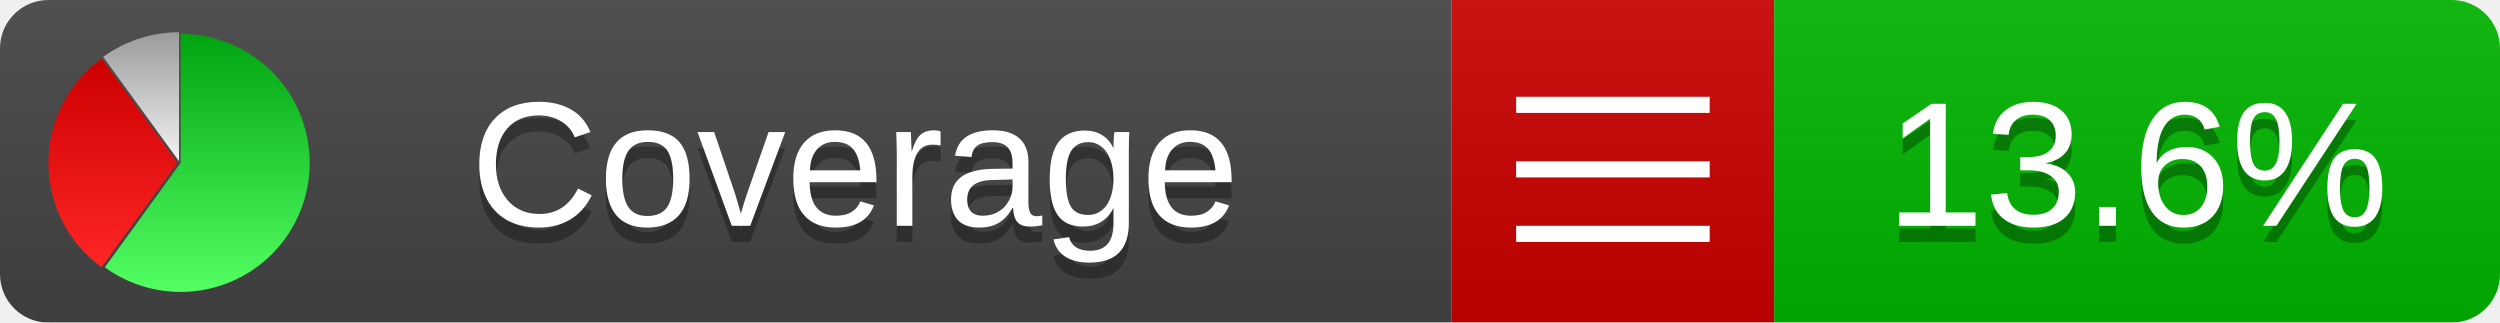
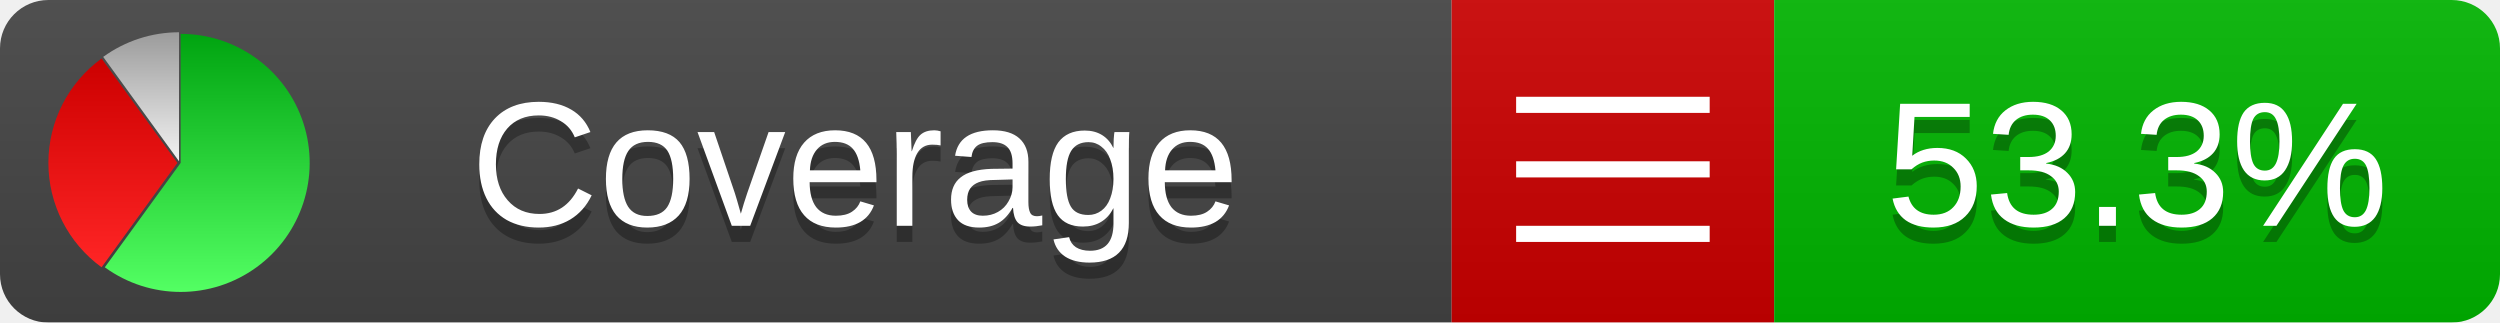
<svg xmlns="http://www.w3.org/2000/svg" xmlns:xlink="http://www.w3.org/1999/xlink" width="155" height="20">
  <style type="text/css">
          
            @keyframes fadeout {
              0 % { visibility: visible; opacity: 1; }
              40% { visibility: visible; opacity: 1; }
              50% { visibility: hidden; opacity: 0; }
              90% { visibility: hidden; opacity: 0; }
              100% { visibility: visible; opacity: 1; }
            }
            @keyframes fadein {
              0% { visibility: hidden; opacity: 0; }
              40% { visibility: hidden; opacity: 0; }
              50% { visibility: visible; opacity: 1; }
              90% { visibility: visible; opacity: 1; }
              100% { visibility: hidden; opacity: 0; }
            }
            .linecoverage {
                animation-duration: 10s;
                animation-name: fadeout;
                animation-iteration-count: infinite;
            }
            .branchcoverage {
                animation-duration: 10s;
                animation-name: fadein;
                animation-iteration-count: infinite;
            }
          
    </style>
  <defs>
    <linearGradient id="gradient" x2="0" y2="100%">
      <stop offset="0" stop-color="#bbb" stop-opacity=".1" />
      <stop offset="1" stop-opacity=".1" />
    </linearGradient>
    <linearGradient id="green" x2="0" y2="100%">
      <stop offset="0" stop-color="#00A410" />
      <stop offset="1" stop-color="#53FF63" />
    </linearGradient>
    <linearGradient id="red" x2="0" y2="100%">
      <stop offset="0" stop-color="#C00" />
      <stop offset="1" stop-color="#FF2525" />
    </linearGradient>
    <linearGradient id="gray" x2="0" y2="100%">
      <stop offset="0" stop-color="#9B9B9B" />
      <stop offset="1" stop-color="#F3F3F3" />
    </linearGradient>
    <mask id="mask">
      <rect width="155" height="20" rx="3" fill="#fff" />
    </mask>
    <g id="icon">
      <path style="fill:url(#green);" d="M205,202.5 l0,-200 a200,200 0 1,1 -117.558,361.803 z" />
      <path style="fill:url(#red);" d="M200,202.5 l-117.558,161.803 a200,200 0 0,1 0,-323.607 z" />
      <path style="fill:url(#gray);" d="M202.5,200 l-117.558,-161.803 a200,200 0 0,1 117.558,-38.196 z" />
    </g>
  </defs>
  <g mask="url(#mask)">
    <rect x="0" y="0" width="90" height="20" fill="#444" />
    <rect x="90" y="0" width="20" height="20" fill="#c00" />
    <rect x="110" y="0" width="45" height="20" fill="#00B600" />
    <rect x="0" y="0" width="155" height="20" fill="url(#gradient)" />
  </g>
  <g>
    <path class="" stroke="#fff" d="M94 6.5 h12 M94 10.5 h12 M94 14.5 h12" />
  </g>
  <g fill="#fff" text-anchor="middle" font-family="Verdana,Arial,Geneva,sans-serif" font-size="11">
    <a xlink:href="https://github.com/danielpalme/ReportGenerator" target="_top">
      <use xlink:href="#icon" transform="translate(3,2) scale(.04)" />
    </a>
    <text x="53" y="15" fill="#010101" fill-opacity=".3">Coverage</text>
    <text x="53" y="14" fill="#fff">Coverage</text>
-     <text class="" x="132.5" y="15" fill="#010101" fill-opacity=".3">13.6%</text>
-     <text class="" x="132.5" y="14">13.6%</text>
+     <text class="" x="132.5" y="15" fill="#010101" fill-opacity=".3">53.3%</text>
+     <text class="" x="132.5" y="14">53.3%</text>
  </g>
  <g>
    <rect class="" x="90" y="0" width="65" height="20" fill-opacity="0" />
  </g>
</svg>
